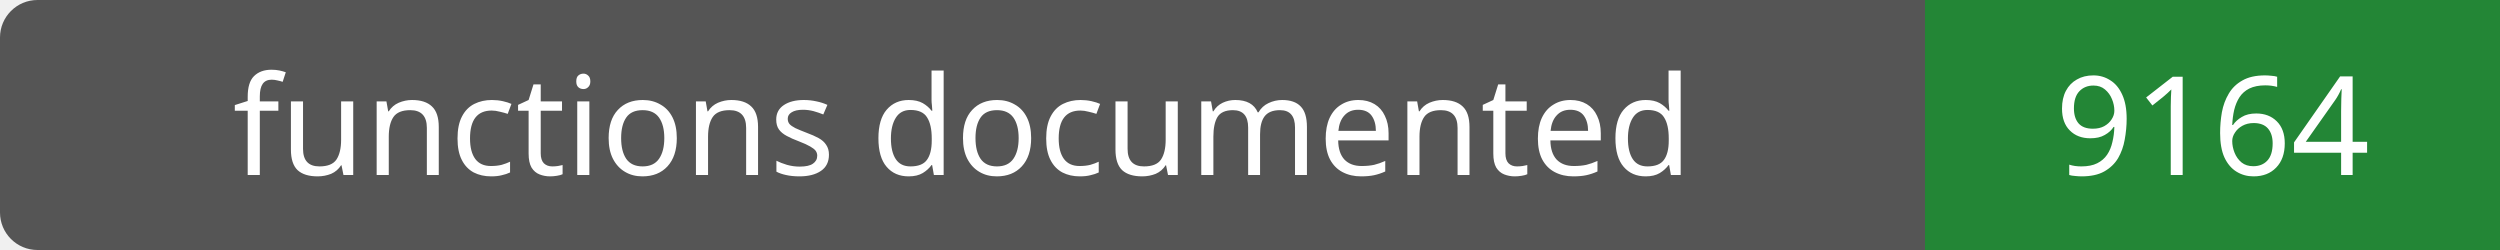
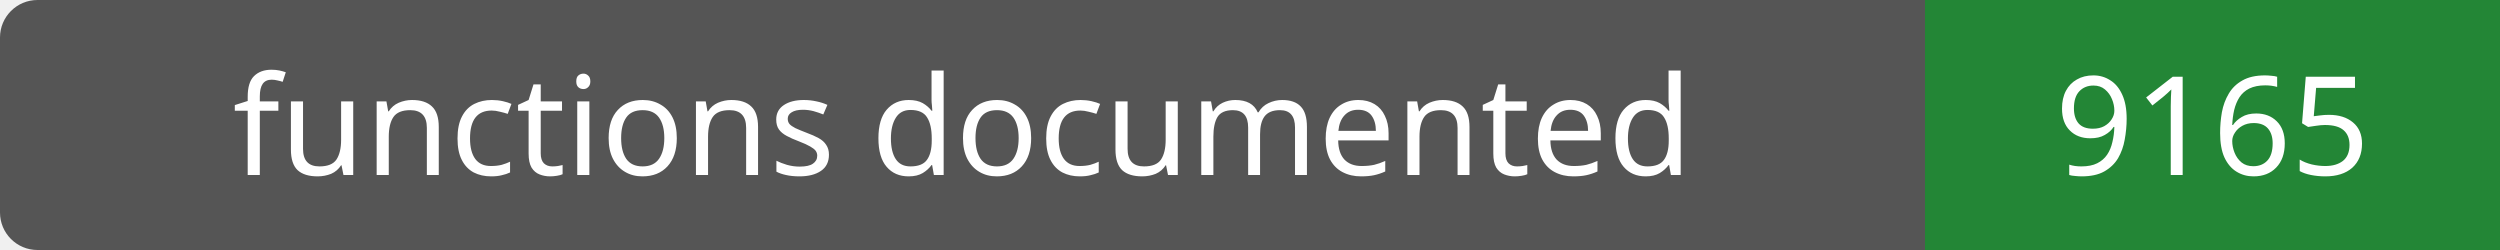
- <svg xmlns="http://www.w3.org/2000/svg" width="200" height="20" role="img" aria-label="functions documented: 9164">
+ <svg xmlns="http://www.w3.org/2000/svg" width="200" height="20" role="img" aria-label="functions documented: 9165">
  <rect width="200" height="20" rx="3" fill="#555" />
  <path fill="#238636" d="M154 0h46v20H154z" />
  <g fill="#fff" text-anchor="middle" font-family="Verdana,sans-serif" font-size="11">
    <text x="77.0" y="14">functions documented</text>
-     <text x="177.0" y="14">9164</text>
+     <text x="177.0" y="14">9165</text>
  </g>
</svg>
